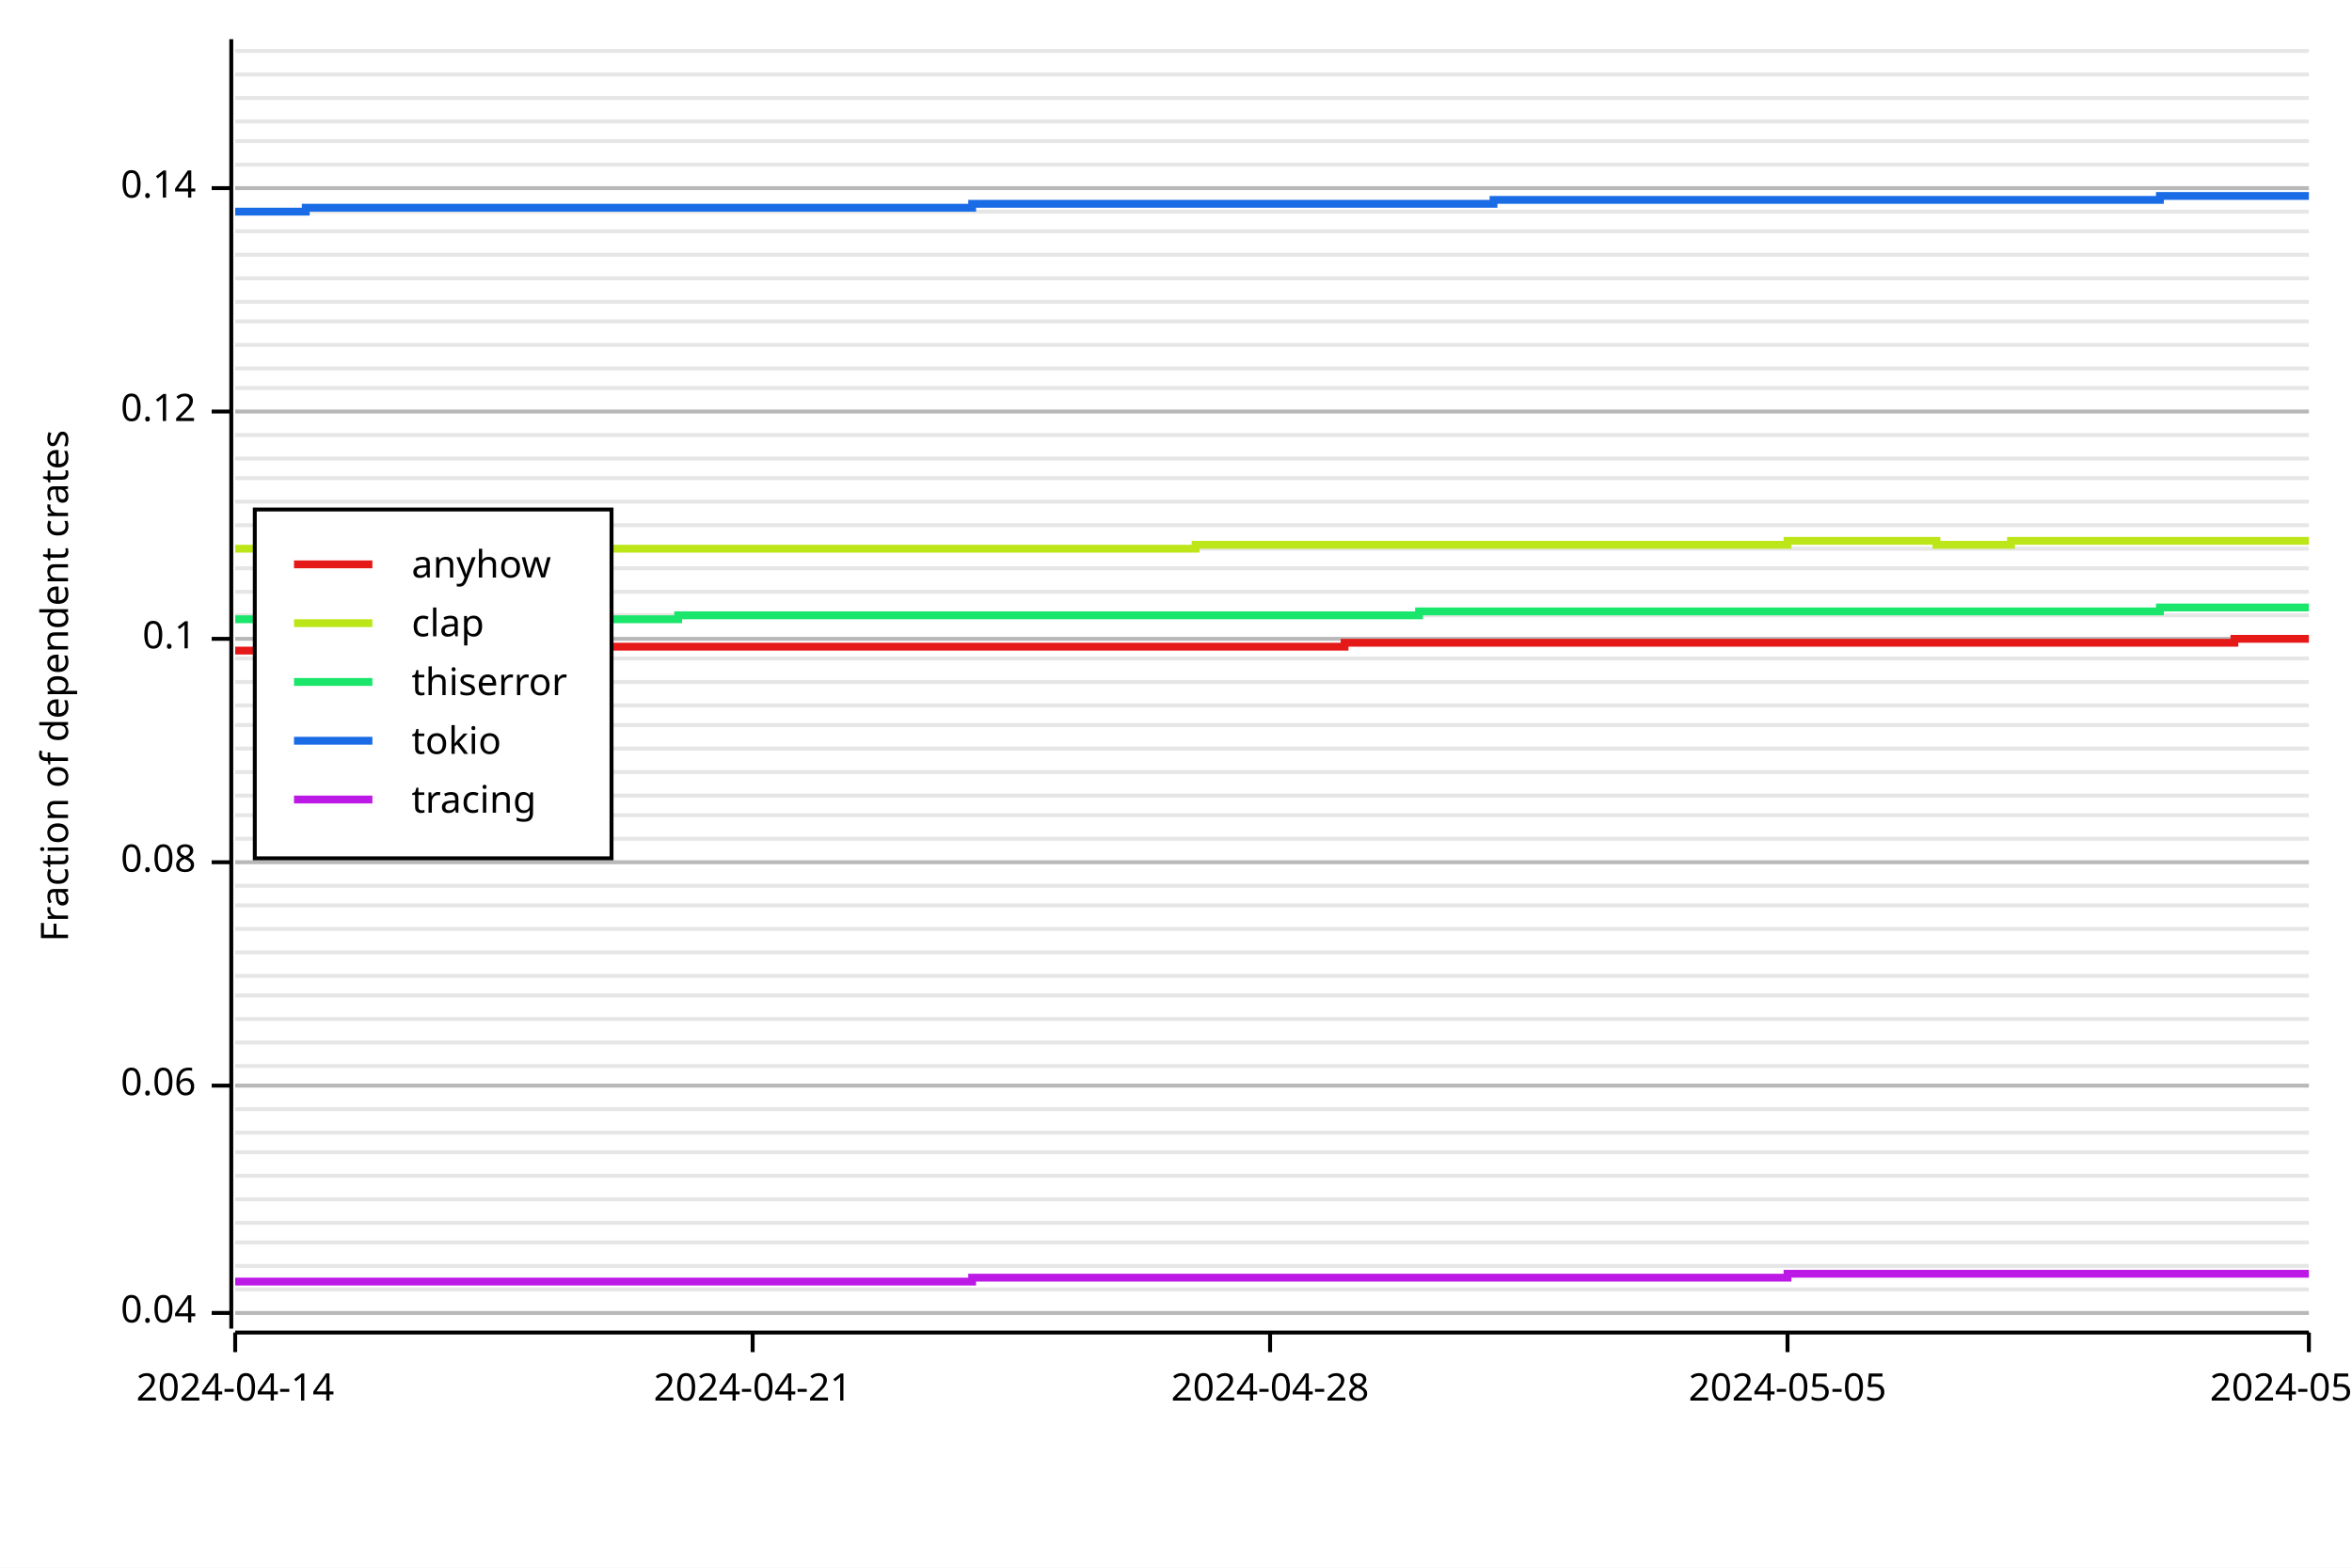
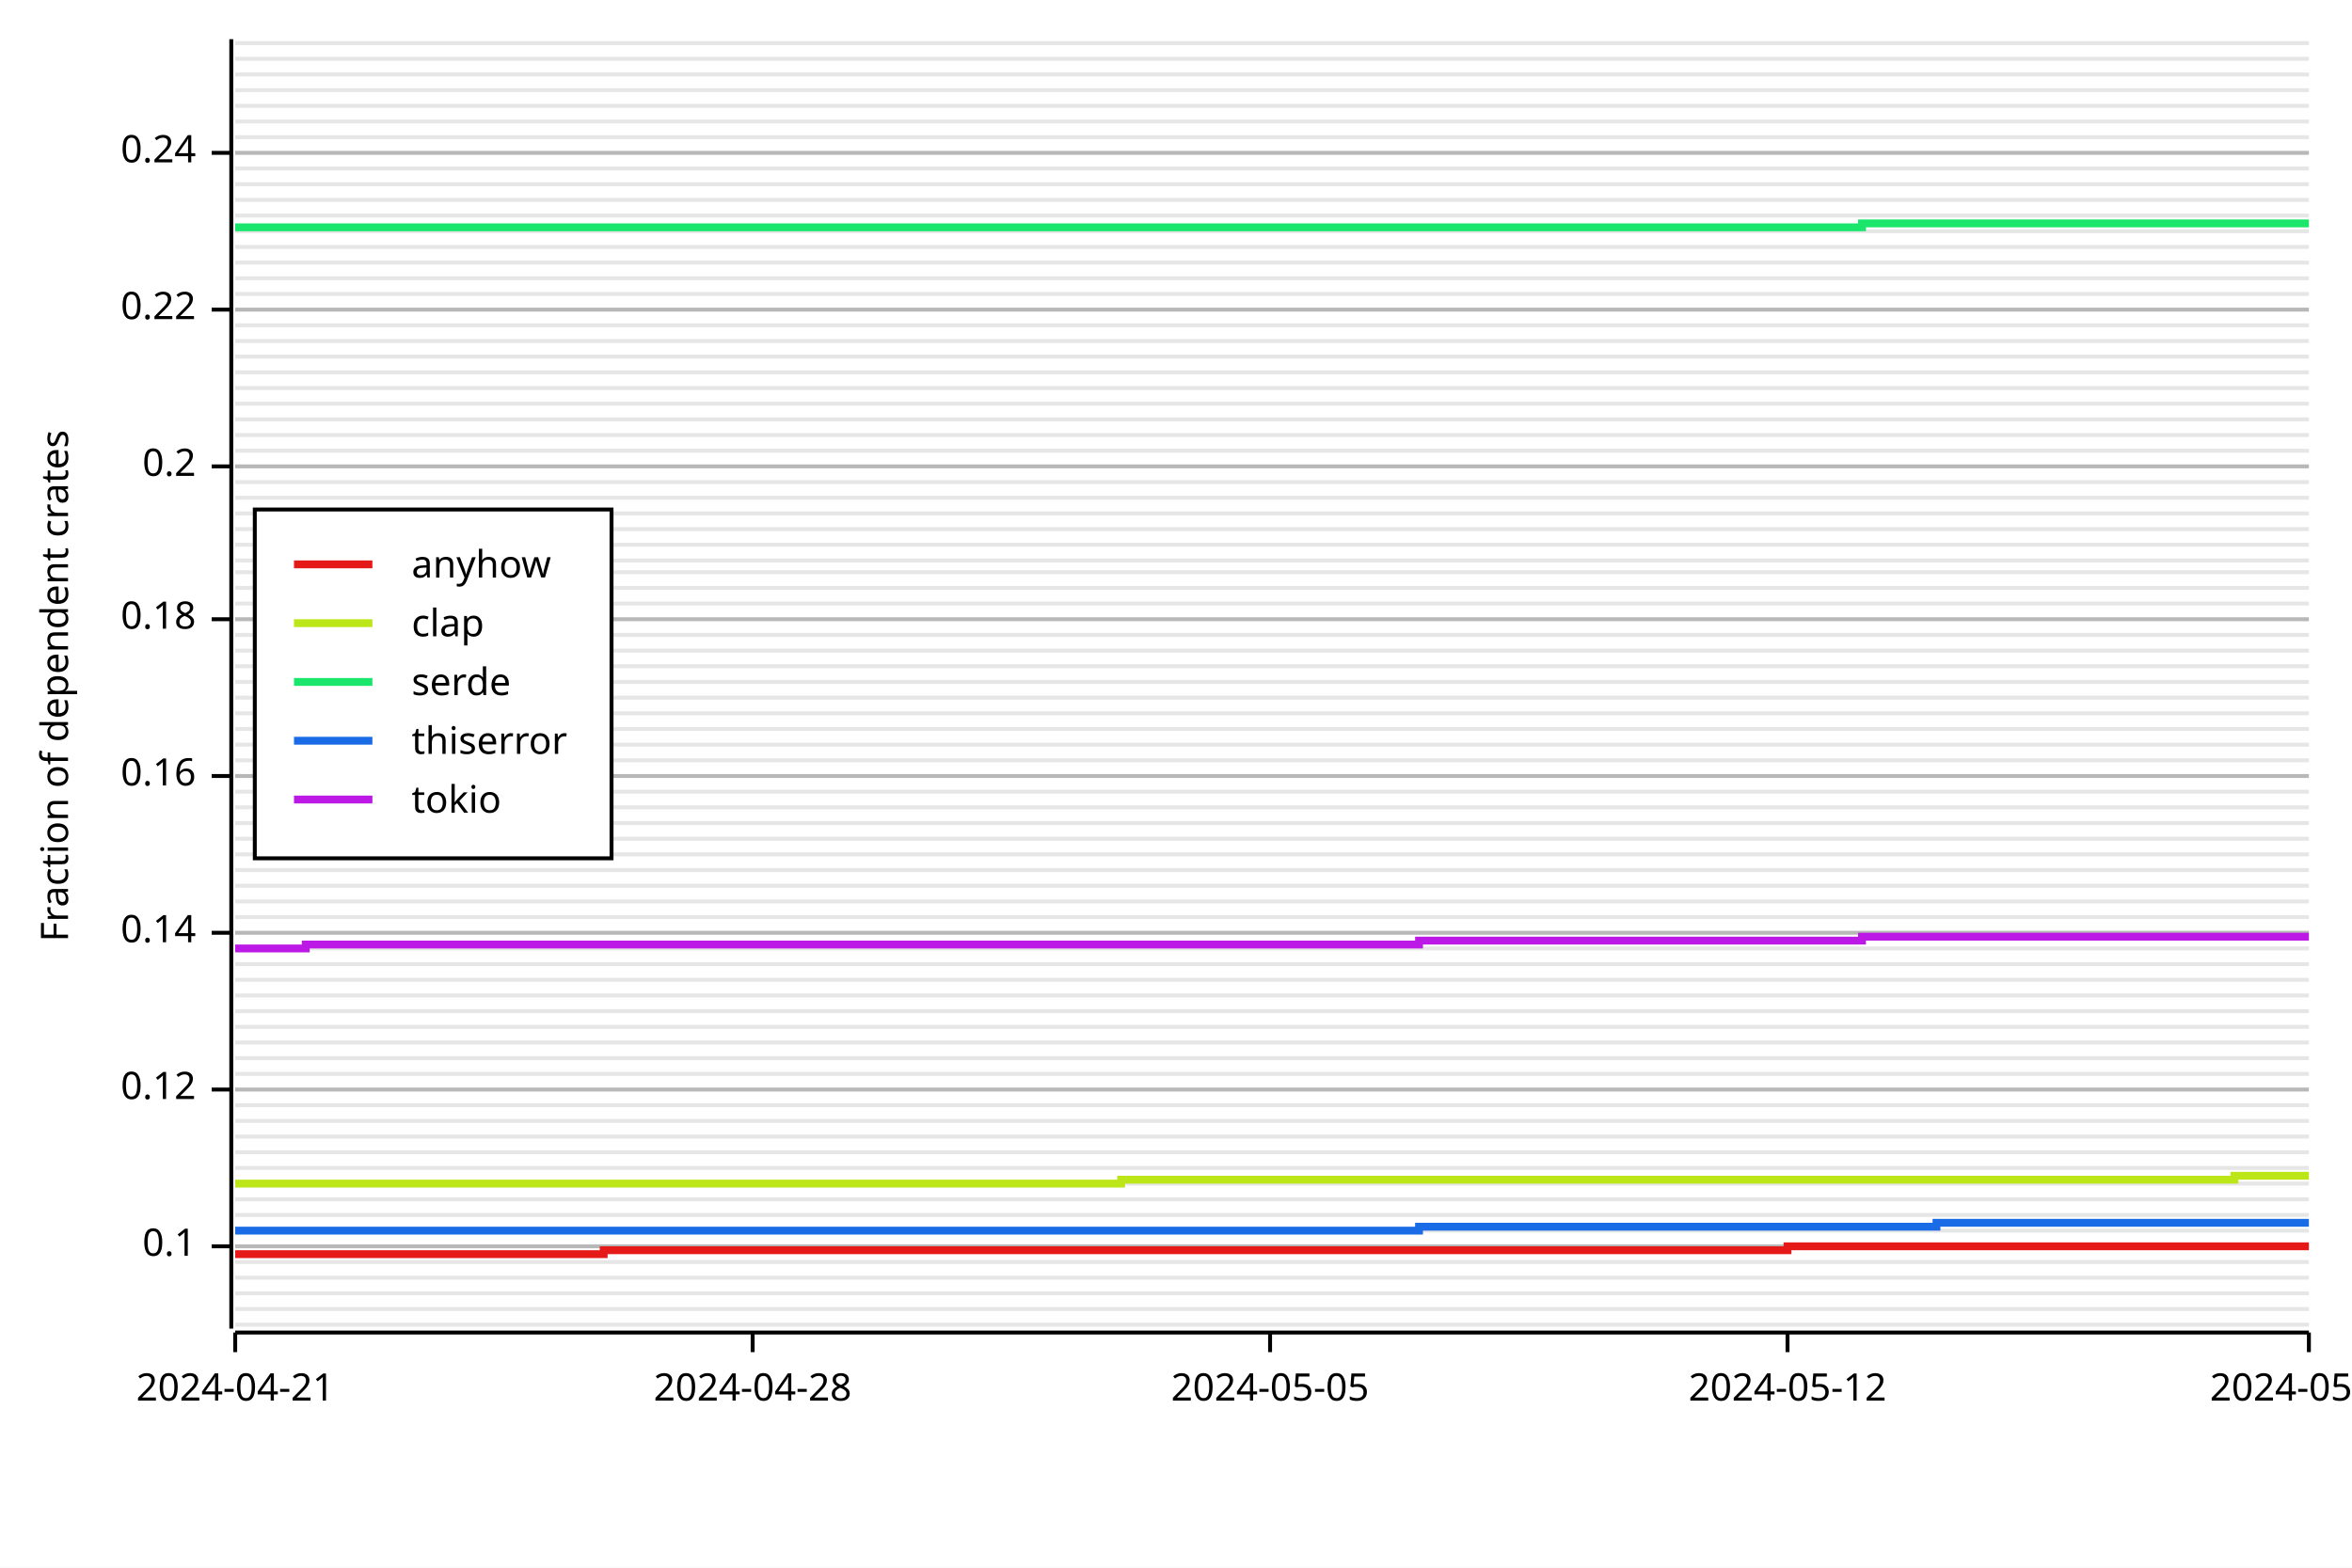
<svg xmlns="http://www.w3.org/2000/svg" width="600" height="400" viewBox="0 0 600 400">
  <rect x="0" y="0" width="600" height="400" opacity="1" fill="#FFFFFF" stroke="none" />
-   <line opacity="0.1" stroke="#000000" stroke-width="1" x1="60" y1="335" x2="589" y2="335" />
-   <line opacity="0.1" stroke="#000000" stroke-width="1" x1="60" y1="329" x2="589" y2="329" />
-   <line opacity="0.1" stroke="#000000" stroke-width="1" x1="60" y1="323" x2="589" y2="323" />
-   <line opacity="0.1" stroke="#000000" stroke-width="1" x1="60" y1="317" x2="589" y2="317" />
-   <line opacity="0.1" stroke="#000000" stroke-width="1" x1="60" y1="312" x2="589" y2="312" />
+   <line opacity="0.1" stroke="#000000" stroke-width="1" x1="60" y1="338" x2="589" y2="338" />
+   <line opacity="0.1" stroke="#000000" stroke-width="1" x1="60" y1="334" x2="589" y2="334" />
+   <line opacity="0.1" stroke="#000000" stroke-width="1" x1="60" y1="330" x2="589" y2="330" />
+   <line opacity="0.1" stroke="#000000" stroke-width="1" x1="60" y1="326" x2="589" y2="326" />
+   <line opacity="0.1" stroke="#000000" stroke-width="1" x1="60" y1="322" x2="589" y2="322" />
+   <line opacity="0.1" stroke="#000000" stroke-width="1" x1="60" y1="318" x2="589" y2="318" />
+   <line opacity="0.1" stroke="#000000" stroke-width="1" x1="60" y1="314" x2="589" y2="314" />
+   <line opacity="0.1" stroke="#000000" stroke-width="1" x1="60" y1="310" x2="589" y2="310" />
  <line opacity="0.1" stroke="#000000" stroke-width="1" x1="60" y1="306" x2="589" y2="306" />
-   <line opacity="0.1" stroke="#000000" stroke-width="1" x1="60" y1="300" x2="589" y2="300" />
+   <line opacity="0.1" stroke="#000000" stroke-width="1" x1="60" y1="302" x2="589" y2="302" />
+   <line opacity="0.1" stroke="#000000" stroke-width="1" x1="60" y1="298" x2="589" y2="298" />
  <line opacity="0.1" stroke="#000000" stroke-width="1" x1="60" y1="294" x2="589" y2="294" />
-   <line opacity="0.1" stroke="#000000" stroke-width="1" x1="60" y1="289" x2="589" y2="289" />
-   <line opacity="0.1" stroke="#000000" stroke-width="1" x1="60" y1="283" x2="589" y2="283" />
-   <line opacity="0.1" stroke="#000000" stroke-width="1" x1="60" y1="277" x2="589" y2="277" />
-   <line opacity="0.1" stroke="#000000" stroke-width="1" x1="60" y1="272" x2="589" y2="272" />
+   <line opacity="0.1" stroke="#000000" stroke-width="1" x1="60" y1="290" x2="589" y2="290" />
+   <line opacity="0.1" stroke="#000000" stroke-width="1" x1="60" y1="286" x2="589" y2="286" />
+   <line opacity="0.1" stroke="#000000" stroke-width="1" x1="60" y1="282" x2="589" y2="282" />
+   <line opacity="0.1" stroke="#000000" stroke-width="1" x1="60" y1="278" x2="589" y2="278" />
+   <line opacity="0.1" stroke="#000000" stroke-width="1" x1="60" y1="274" x2="589" y2="274" />
+   <line opacity="0.1" stroke="#000000" stroke-width="1" x1="60" y1="270" x2="589" y2="270" />
  <line opacity="0.1" stroke="#000000" stroke-width="1" x1="60" y1="266" x2="589" y2="266" />
-   <line opacity="0.1" stroke="#000000" stroke-width="1" x1="60" y1="260" x2="589" y2="260" />
+   <line opacity="0.1" stroke="#000000" stroke-width="1" x1="60" y1="262" x2="589" y2="262" />
+   <line opacity="0.1" stroke="#000000" stroke-width="1" x1="60" y1="258" x2="589" y2="258" />
  <line opacity="0.1" stroke="#000000" stroke-width="1" x1="60" y1="254" x2="589" y2="254" />
-   <line opacity="0.1" stroke="#000000" stroke-width="1" x1="60" y1="249" x2="589" y2="249" />
-   <line opacity="0.1" stroke="#000000" stroke-width="1" x1="60" y1="243" x2="589" y2="243" />
-   <line opacity="0.1" stroke="#000000" stroke-width="1" x1="60" y1="237" x2="589" y2="237" />
-   <line opacity="0.1" stroke="#000000" stroke-width="1" x1="60" y1="231" x2="589" y2="231" />
+   <line opacity="0.1" stroke="#000000" stroke-width="1" x1="60" y1="250" x2="589" y2="250" />
+   <line opacity="0.1" stroke="#000000" stroke-width="1" x1="60" y1="246" x2="589" y2="246" />
+   <line opacity="0.1" stroke="#000000" stroke-width="1" x1="60" y1="242" x2="589" y2="242" />
+   <line opacity="0.1" stroke="#000000" stroke-width="1" x1="60" y1="238" x2="589" y2="238" />
+   <line opacity="0.1" stroke="#000000" stroke-width="1" x1="60" y1="234" x2="589" y2="234" />
+   <line opacity="0.1" stroke="#000000" stroke-width="1" x1="60" y1="230" x2="589" y2="230" />
  <line opacity="0.1" stroke="#000000" stroke-width="1" x1="60" y1="226" x2="589" y2="226" />
-   <line opacity="0.1" stroke="#000000" stroke-width="1" x1="60" y1="220" x2="589" y2="220" />
+   <line opacity="0.1" stroke="#000000" stroke-width="1" x1="60" y1="222" x2="589" y2="222" />
+   <line opacity="0.1" stroke="#000000" stroke-width="1" x1="60" y1="218" x2="589" y2="218" />
  <line opacity="0.1" stroke="#000000" stroke-width="1" x1="60" y1="214" x2="589" y2="214" />
-   <line opacity="0.1" stroke="#000000" stroke-width="1" x1="60" y1="208" x2="589" y2="208" />
-   <line opacity="0.1" stroke="#000000" stroke-width="1" x1="60" y1="203" x2="589" y2="203" />
-   <line opacity="0.1" stroke="#000000" stroke-width="1" x1="60" y1="197" x2="589" y2="197" />
-   <line opacity="0.1" stroke="#000000" stroke-width="1" x1="60" y1="191" x2="589" y2="191" />
-   <line opacity="0.1" stroke="#000000" stroke-width="1" x1="60" y1="185" x2="589" y2="185" />
-   <line opacity="0.1" stroke="#000000" stroke-width="1" x1="60" y1="180" x2="589" y2="180" />
+   <line opacity="0.1" stroke="#000000" stroke-width="1" x1="60" y1="210" x2="589" y2="210" />
+   <line opacity="0.1" stroke="#000000" stroke-width="1" x1="60" y1="206" x2="589" y2="206" />
+   <line opacity="0.1" stroke="#000000" stroke-width="1" x1="60" y1="202" x2="589" y2="202" />
+   <line opacity="0.1" stroke="#000000" stroke-width="1" x1="60" y1="198" x2="589" y2="198" />
+   <line opacity="0.1" stroke="#000000" stroke-width="1" x1="60" y1="194" x2="589" y2="194" />
+   <line opacity="0.1" stroke="#000000" stroke-width="1" x1="60" y1="190" x2="589" y2="190" />
+   <line opacity="0.1" stroke="#000000" stroke-width="1" x1="60" y1="186" x2="589" y2="186" />
+   <line opacity="0.1" stroke="#000000" stroke-width="1" x1="60" y1="182" x2="589" y2="182" />
+   <line opacity="0.1" stroke="#000000" stroke-width="1" x1="60" y1="178" x2="589" y2="178" />
  <line opacity="0.1" stroke="#000000" stroke-width="1" x1="60" y1="174" x2="589" y2="174" />
-   <line opacity="0.1" stroke="#000000" stroke-width="1" x1="60" y1="168" x2="589" y2="168" />
-   <line opacity="0.1" stroke="#000000" stroke-width="1" x1="60" y1="163" x2="589" y2="163" />
-   <line opacity="0.1" stroke="#000000" stroke-width="1" x1="60" y1="157" x2="589" y2="157" />
-   <line opacity="0.1" stroke="#000000" stroke-width="1" x1="60" y1="151" x2="589" y2="151" />
-   <line opacity="0.1" stroke="#000000" stroke-width="1" x1="60" y1="145" x2="589" y2="145" />
-   <line opacity="0.1" stroke="#000000" stroke-width="1" x1="60" y1="140" x2="589" y2="140" />
-   <line opacity="0.1" stroke="#000000" stroke-width="1" x1="60" y1="134" x2="589" y2="134" />
-   <line opacity="0.1" stroke="#000000" stroke-width="1" x1="60" y1="128" x2="589" y2="128" />
-   <line opacity="0.1" stroke="#000000" stroke-width="1" x1="60" y1="122" x2="589" y2="122" />
-   <line opacity="0.1" stroke="#000000" stroke-width="1" x1="60" y1="117" x2="589" y2="117" />
+   <line opacity="0.1" stroke="#000000" stroke-width="1" x1="60" y1="170" x2="589" y2="170" />
+   <line opacity="0.1" stroke="#000000" stroke-width="1" x1="60" y1="166" x2="589" y2="166" />
+   <line opacity="0.1" stroke="#000000" stroke-width="1" x1="60" y1="162" x2="589" y2="162" />
+   <line opacity="0.1" stroke="#000000" stroke-width="1" x1="60" y1="158" x2="589" y2="158" />
+   <line opacity="0.1" stroke="#000000" stroke-width="1" x1="60" y1="154" x2="589" y2="154" />
+   <line opacity="0.1" stroke="#000000" stroke-width="1" x1="60" y1="150" x2="589" y2="150" />
+   <line opacity="0.1" stroke="#000000" stroke-width="1" x1="60" y1="146" x2="589" y2="146" />
+   <line opacity="0.1" stroke="#000000" stroke-width="1" x1="60" y1="143" x2="589" y2="143" />
+   <line opacity="0.1" stroke="#000000" stroke-width="1" x1="60" y1="139" x2="589" y2="139" />
+   <line opacity="0.1" stroke="#000000" stroke-width="1" x1="60" y1="135" x2="589" y2="135" />
+   <line opacity="0.1" stroke="#000000" stroke-width="1" x1="60" y1="131" x2="589" y2="131" />
+   <line opacity="0.1" stroke="#000000" stroke-width="1" x1="60" y1="127" x2="589" y2="127" />
+   <line opacity="0.1" stroke="#000000" stroke-width="1" x1="60" y1="123" x2="589" y2="123" />
+   <line opacity="0.1" stroke="#000000" stroke-width="1" x1="60" y1="119" x2="589" y2="119" />
+   <line opacity="0.1" stroke="#000000" stroke-width="1" x1="60" y1="115" x2="589" y2="115" />
  <line opacity="0.1" stroke="#000000" stroke-width="1" x1="60" y1="111" x2="589" y2="111" />
-   <line opacity="0.1" stroke="#000000" stroke-width="1" x1="60" y1="105" x2="589" y2="105" />
+   <line opacity="0.1" stroke="#000000" stroke-width="1" x1="60" y1="107" x2="589" y2="107" />
+   <line opacity="0.1" stroke="#000000" stroke-width="1" x1="60" y1="103" x2="589" y2="103" />
  <line opacity="0.1" stroke="#000000" stroke-width="1" x1="60" y1="99" x2="589" y2="99" />
-   <line opacity="0.1" stroke="#000000" stroke-width="1" x1="60" y1="94" x2="589" y2="94" />
-   <line opacity="0.1" stroke="#000000" stroke-width="1" x1="60" y1="88" x2="589" y2="88" />
-   <line opacity="0.1" stroke="#000000" stroke-width="1" x1="60" y1="82" x2="589" y2="82" />
-   <line opacity="0.1" stroke="#000000" stroke-width="1" x1="60" y1="77" x2="589" y2="77" />
+   <line opacity="0.1" stroke="#000000" stroke-width="1" x1="60" y1="95" x2="589" y2="95" />
+   <line opacity="0.1" stroke="#000000" stroke-width="1" x1="60" y1="91" x2="589" y2="91" />
+   <line opacity="0.1" stroke="#000000" stroke-width="1" x1="60" y1="87" x2="589" y2="87" />
+   <line opacity="0.1" stroke="#000000" stroke-width="1" x1="60" y1="83" x2="589" y2="83" />
+   <line opacity="0.1" stroke="#000000" stroke-width="1" x1="60" y1="79" x2="589" y2="79" />
+   <line opacity="0.1" stroke="#000000" stroke-width="1" x1="60" y1="75" x2="589" y2="75" />
  <line opacity="0.1" stroke="#000000" stroke-width="1" x1="60" y1="71" x2="589" y2="71" />
-   <line opacity="0.1" stroke="#000000" stroke-width="1" x1="60" y1="65" x2="589" y2="65" />
+   <line opacity="0.1" stroke="#000000" stroke-width="1" x1="60" y1="67" x2="589" y2="67" />
+   <line opacity="0.1" stroke="#000000" stroke-width="1" x1="60" y1="63" x2="589" y2="63" />
  <line opacity="0.1" stroke="#000000" stroke-width="1" x1="60" y1="59" x2="589" y2="59" />
-   <line opacity="0.1" stroke="#000000" stroke-width="1" x1="60" y1="54" x2="589" y2="54" />
-   <line opacity="0.1" stroke="#000000" stroke-width="1" x1="60" y1="48" x2="589" y2="48" />
-   <line opacity="0.1" stroke="#000000" stroke-width="1" x1="60" y1="42" x2="589" y2="42" />
-   <line opacity="0.1" stroke="#000000" stroke-width="1" x1="60" y1="36" x2="589" y2="36" />
+   <line opacity="0.1" stroke="#000000" stroke-width="1" x1="60" y1="55" x2="589" y2="55" />
+   <line opacity="0.1" stroke="#000000" stroke-width="1" x1="60" y1="51" x2="589" y2="51" />
+   <line opacity="0.1" stroke="#000000" stroke-width="1" x1="60" y1="47" x2="589" y2="47" />
+   <line opacity="0.1" stroke="#000000" stroke-width="1" x1="60" y1="43" x2="589" y2="43" />
+   <line opacity="0.1" stroke="#000000" stroke-width="1" x1="60" y1="39" x2="589" y2="39" />
+   <line opacity="0.1" stroke="#000000" stroke-width="1" x1="60" y1="35" x2="589" y2="35" />
  <line opacity="0.1" stroke="#000000" stroke-width="1" x1="60" y1="31" x2="589" y2="31" />
-   <line opacity="0.1" stroke="#000000" stroke-width="1" x1="60" y1="25" x2="589" y2="25" />
+   <line opacity="0.1" stroke="#000000" stroke-width="1" x1="60" y1="27" x2="589" y2="27" />
+   <line opacity="0.1" stroke="#000000" stroke-width="1" x1="60" y1="23" x2="589" y2="23" />
  <line opacity="0.1" stroke="#000000" stroke-width="1" x1="60" y1="19" x2="589" y2="19" />
-   <line opacity="0.1" stroke="#000000" stroke-width="1" x1="60" y1="13" x2="589" y2="13" />
+   <line opacity="0.1" stroke="#000000" stroke-width="1" x1="60" y1="15" x2="589" y2="15" />
+   <line opacity="0.1" stroke="#000000" stroke-width="1" x1="60" y1="11" x2="589" y2="11" />
  <text x="10" y="175" dy="0.76em" text-anchor="middle" font-family="sans-serif" font-size="9.677" opacity="1" fill="#000000" transform="rotate(270, 10, 175)">
Fraction of dependent crates
</text>
-   <line opacity="0.2" stroke="#000000" stroke-width="1" x1="60" y1="335" x2="589" y2="335" />
-   <line opacity="0.2" stroke="#000000" stroke-width="1" x1="60" y1="277" x2="589" y2="277" />
-   <line opacity="0.2" stroke="#000000" stroke-width="1" x1="60" y1="220" x2="589" y2="220" />
-   <line opacity="0.2" stroke="#000000" stroke-width="1" x1="60" y1="163" x2="589" y2="163" />
-   <line opacity="0.2" stroke="#000000" stroke-width="1" x1="60" y1="105" x2="589" y2="105" />
-   <line opacity="0.2" stroke="#000000" stroke-width="1" x1="60" y1="48" x2="589" y2="48" />
+   <line opacity="0.2" stroke="#000000" stroke-width="1" x1="60" y1="318" x2="589" y2="318" />
+   <line opacity="0.2" stroke="#000000" stroke-width="1" x1="60" y1="278" x2="589" y2="278" />
+   <line opacity="0.2" stroke="#000000" stroke-width="1" x1="60" y1="238" x2="589" y2="238" />
+   <line opacity="0.2" stroke="#000000" stroke-width="1" x1="60" y1="198" x2="589" y2="198" />
+   <line opacity="0.2" stroke="#000000" stroke-width="1" x1="60" y1="158" x2="589" y2="158" />
+   <line opacity="0.2" stroke="#000000" stroke-width="1" x1="60" y1="119" x2="589" y2="119" />
+   <line opacity="0.2" stroke="#000000" stroke-width="1" x1="60" y1="79" x2="589" y2="79" />
+   <line opacity="0.2" stroke="#000000" stroke-width="1" x1="60" y1="39" x2="589" y2="39" />
  <polyline fill="none" opacity="1" stroke="#000000" stroke-width="1" points="59,10 59,339 " />
-   <text x="50" y="335" dy="0.5ex" text-anchor="end" font-family="sans-serif" font-size="9.677" opacity="1" fill="#000000">
- 0.04
- </text>
-   <polyline fill="none" opacity="1" stroke="#000000" stroke-width="1" points="54,335 59,335 " />
-   <text x="50" y="277" dy="0.5ex" text-anchor="end" font-family="sans-serif" font-size="9.677" opacity="1" fill="#000000">
- 0.06
- </text>
-   <polyline fill="none" opacity="1" stroke="#000000" stroke-width="1" points="54,277 59,277 " />
-   <text x="50" y="220" dy="0.5ex" text-anchor="end" font-family="sans-serif" font-size="9.677" opacity="1" fill="#000000">
- 0.08
- </text>
-   <polyline fill="none" opacity="1" stroke="#000000" stroke-width="1" points="54,220 59,220 " />
-   <text x="50" y="163" dy="0.5ex" text-anchor="end" font-family="sans-serif" font-size="9.677" opacity="1" fill="#000000">
+   <text x="50" y="318" dy="0.5ex" text-anchor="end" font-family="sans-serif" font-size="9.677" opacity="1" fill="#000000">
0.1
</text>
-   <polyline fill="none" opacity="1" stroke="#000000" stroke-width="1" points="54,163 59,163 " />
-   <text x="50" y="105" dy="0.5ex" text-anchor="end" font-family="sans-serif" font-size="9.677" opacity="1" fill="#000000">
+   <polyline fill="none" opacity="1" stroke="#000000" stroke-width="1" points="54,318 59,318 " />
+   <text x="50" y="278" dy="0.5ex" text-anchor="end" font-family="sans-serif" font-size="9.677" opacity="1" fill="#000000">
0.12
</text>
-   <polyline fill="none" opacity="1" stroke="#000000" stroke-width="1" points="54,105 59,105 " />
-   <text x="50" y="48" dy="0.5ex" text-anchor="end" font-family="sans-serif" font-size="9.677" opacity="1" fill="#000000">
+   <polyline fill="none" opacity="1" stroke="#000000" stroke-width="1" points="54,278 59,278 " />
+   <text x="50" y="238" dy="0.5ex" text-anchor="end" font-family="sans-serif" font-size="9.677" opacity="1" fill="#000000">
0.14
</text>
-   <polyline fill="none" opacity="1" stroke="#000000" stroke-width="1" points="54,48 59,48 " />
+   <polyline fill="none" opacity="1" stroke="#000000" stroke-width="1" points="54,238 59,238 " />
+   <text x="50" y="198" dy="0.5ex" text-anchor="end" font-family="sans-serif" font-size="9.677" opacity="1" fill="#000000">
+ 0.16
+ </text>
+   <polyline fill="none" opacity="1" stroke="#000000" stroke-width="1" points="54,198 59,198 " />
+   <text x="50" y="158" dy="0.5ex" text-anchor="end" font-family="sans-serif" font-size="9.677" opacity="1" fill="#000000">
+ 0.18
+ </text>
+   <polyline fill="none" opacity="1" stroke="#000000" stroke-width="1" points="54,158 59,158 " />
+   <text x="50" y="119" dy="0.5ex" text-anchor="end" font-family="sans-serif" font-size="9.677" opacity="1" fill="#000000">
+ 0.2
+ </text>
+   <polyline fill="none" opacity="1" stroke="#000000" stroke-width="1" points="54,119 59,119 " />
+   <text x="50" y="79" dy="0.5ex" text-anchor="end" font-family="sans-serif" font-size="9.677" opacity="1" fill="#000000">
+ 0.22
+ </text>
+   <polyline fill="none" opacity="1" stroke="#000000" stroke-width="1" points="54,79 59,79 " />
+   <text x="50" y="39" dy="0.5ex" text-anchor="end" font-family="sans-serif" font-size="9.677" opacity="1" fill="#000000">
+ 0.24
+ </text>
+   <polyline fill="none" opacity="1" stroke="#000000" stroke-width="1" points="54,39 59,39 " />
  <polyline fill="none" opacity="1" stroke="#000000" stroke-width="1" points="60,340 589,340 " />
  <text x="60" y="350" dy="0.76em" text-anchor="middle" font-family="sans-serif" font-size="9.677" opacity="1" fill="#000000">
- 2024-04-14
+ 2024-04-21
</text>
  <polyline fill="none" opacity="1" stroke="#000000" stroke-width="1" points="60,340 60,345 " />
  <text x="192" y="350" dy="0.76em" text-anchor="middle" font-family="sans-serif" font-size="9.677" opacity="1" fill="#000000">
- 2024-04-21
+ 2024-04-28
</text>
  <polyline fill="none" opacity="1" stroke="#000000" stroke-width="1" points="192,340 192,345 " />
  <text x="324" y="350" dy="0.76em" text-anchor="middle" font-family="sans-serif" font-size="9.677" opacity="1" fill="#000000">
- 2024-04-28
+ 2024-05-05
</text>
  <polyline fill="none" opacity="1" stroke="#000000" stroke-width="1" points="324,340 324,345 " />
  <text x="456" y="350" dy="0.76em" text-anchor="middle" font-family="sans-serif" font-size="9.677" opacity="1" fill="#000000">
- 2024-05-05
+ 2024-05-12
</text>
  <polyline fill="none" opacity="1" stroke="#000000" stroke-width="1" points="456,340 456,345 " />
  <text x="589" y="350" dy="0.76em" text-anchor="middle" font-family="sans-serif" font-size="9.677" opacity="1" fill="#000000">
- 2024-05-12
+ 2024-05-19
</text>
  <polyline fill="none" opacity="1" stroke="#000000" stroke-width="1" points="589,340 589,345 " />
-   <polyline fill="none" opacity="1" stroke="#E61919" stroke-width="2" points="60,166 60,166 78,166 78,166 97,166 97,165 116,165 116,165 135,165 135,165 154,165 154,165 173,165 173,165 192,165 192,165 211,165 211,165 230,165 230,165 248,165 248,165 267,165 267,165 286,165 286,165 305,165 305,165 324,165 324,165 343,165 343,164 362,164 362,164 381,164 381,164 400,164 400,164 418,164 418,164 437,164 437,164 456,164 456,164 475,164 475,164 494,164 494,164 513,164 513,164 532,164 532,164 551,164 551,164 570,164 570,163 589,163 " />
-   <polyline fill="none" opacity="1" stroke="#BDE619" stroke-width="2" points="60,140 60,140 78,140 78,140 97,140 97,140 116,140 116,140 135,140 135,140 154,140 154,140 173,140 173,140 192,140 192,140 211,140 211,140 230,140 230,140 248,140 248,140 267,140 267,140 286,140 286,140 305,140 305,139 324,139 324,139 343,139 343,139 362,139 362,139 381,139 381,139 400,139 400,139 418,139 418,139 437,139 437,139 456,139 456,138 475,138 475,138 494,138 494,139 513,139 513,138 532,138 532,138 551,138 551,138 570,138 570,138 589,138 " />
-   <polyline fill="none" opacity="1" stroke="#19E66B" stroke-width="2" points="60,158 60,158 78,158 78,158 97,158 97,157 116,157 116,157 135,157 135,158 154,158 154,158 173,158 173,157 192,157 192,157 211,157 211,157 230,157 230,157 248,157 248,157 267,157 267,157 286,157 286,157 305,157 305,157 324,157 324,157 343,157 343,157 362,157 362,156 381,156 381,156 400,156 400,156 418,156 418,156 437,156 437,156 456,156 456,156 475,156 475,156 494,156 494,156 513,156 513,156 532,156 532,156 551,156 551,155 570,155 570,155 589,155 " />
-   <polyline fill="none" opacity="1" stroke="#196BE6" stroke-width="2" points="60,54 60,54 78,54 78,53 97,53 97,53 116,53 116,53 135,53 135,53 154,53 154,53 173,53 173,53 192,53 192,53 211,53 211,53 230,53 230,53 248,53 248,52 267,52 267,52 286,52 286,52 305,52 305,52 324,52 324,52 343,52 343,52 362,52 362,52 381,52 381,51 400,51 400,51 418,51 418,51 437,51 437,51 456,51 456,51 475,51 475,51 494,51 494,51 513,51 513,51 532,51 532,51 551,51 551,50 570,50 570,50 589,50 " />
-   <polyline fill="none" opacity="1" stroke="#BD19E6" stroke-width="2" points="60,327 60,327 78,327 78,327 97,327 97,327 116,327 116,327 135,327 135,327 154,327 154,327 173,327 173,327 192,327 192,327 211,327 211,327 230,327 230,327 248,327 248,326 267,326 267,326 286,326 286,326 305,326 305,326 324,326 324,326 343,326 343,326 362,326 362,326 381,326 381,326 400,326 400,326 418,326 418,326 437,326 437,326 456,326 456,325 475,325 475,325 494,325 494,325 513,325 513,325 532,325 532,325 551,325 551,325 570,325 570,325 589,325 " />
+   <polyline fill="none" opacity="1" stroke="#E61919" stroke-width="2" points="60,320 60,320 78,320 78,320 97,320 97,320 116,320 116,320 135,320 135,320 154,320 154,319 173,319 173,319 192,319 192,319 211,319 211,319 230,319 230,319 248,319 248,319 267,319 267,319 286,319 286,319 305,319 305,319 324,319 324,319 343,319 343,319 362,319 362,319 381,319 381,319 400,319 400,319 418,319 418,319 437,319 437,319 456,319 456,318 475,318 475,318 494,318 494,318 513,318 513,318 532,318 532,318 551,318 551,318 570,318 570,318 589,318 " />
+   <polyline fill="none" opacity="1" stroke="#BDE619" stroke-width="2" points="60,302 60,302 78,302 78,302 97,302 97,302 116,302 116,302 135,302 135,302 154,302 154,302 173,302 173,302 192,302 192,302 211,302 211,302 230,302 230,302 248,302 248,302 267,302 267,302 286,302 286,301 305,301 305,301 324,301 324,301 343,301 343,301 362,301 362,301 381,301 381,301 400,301 400,301 418,301 418,301 437,301 437,301 456,301 456,301 475,301 475,301 494,301 494,301 513,301 513,301 532,301 532,301 551,301 551,301 570,301 570,300 589,300 " />
+   <polyline fill="none" opacity="1" stroke="#19E66B" stroke-width="2" points="60,58 60,58 78,58 78,58 97,58 97,58 116,58 116,58 135,58 135,58 154,58 154,58 173,58 173,58 192,58 192,58 211,58 211,58 230,58 230,58 248,58 248,58 267,58 267,58 286,58 286,58 305,58 305,58 324,58 324,58 343,58 343,58 362,58 362,58 381,58 381,58 400,58 400,58 418,58 418,58 437,58 437,58 456,58 456,58 475,58 475,57 494,57 494,57 513,57 513,57 532,57 532,57 551,57 551,57 570,57 570,57 589,57 " />
+   <polyline fill="none" opacity="1" stroke="#196BE6" stroke-width="2" points="60,314 60,314 78,314 78,314 97,314 97,314 116,314 116,314 135,314 135,314 154,314 154,314 173,314 173,314 192,314 192,314 211,314 211,314 230,314 230,314 248,314 248,314 267,314 267,314 286,314 286,314 305,314 305,314 324,314 324,314 343,314 343,314 362,314 362,313 381,313 381,313 400,313 400,313 418,313 418,313 437,313 437,313 456,313 456,313 475,313 475,313 494,313 494,312 513,312 513,312 532,312 532,312 551,312 551,312 570,312 570,312 589,312 " />
+   <polyline fill="none" opacity="1" stroke="#BD19E6" stroke-width="2" points="60,242 60,242 78,242 78,241 97,241 97,241 116,241 116,241 135,241 135,241 154,241 154,241 173,241 173,241 192,241 192,241 211,241 211,241 230,241 230,241 248,241 248,241 267,241 267,241 286,241 286,241 305,241 305,241 324,241 324,241 343,241 343,241 362,241 362,240 381,240 381,240 400,240 400,240 418,240 418,240 437,240 437,240 456,240 456,240 475,240 475,239 494,239 494,239 513,239 513,239 532,239 532,239 551,239 551,239 570,239 570,239 589,239 " />
  <rect x="65" y="130" width="91" height="89" opacity="1" fill="#FFFFFF" stroke="none" />
  <rect x="65" y="130" width="91" height="89" opacity="1" fill="none" stroke="#000000" />
  <text x="105" y="140" dy="0.76em" text-anchor="start" font-family="sans-serif" font-size="9.677" opacity="1" fill="#000000">
anyhow
</text>
  <text x="105" y="155" dy="0.76em" text-anchor="start" font-family="sans-serif" font-size="9.677" opacity="1" fill="#000000">
clap
</text>
  <text x="105" y="170" dy="0.76em" text-anchor="start" font-family="sans-serif" font-size="9.677" opacity="1" fill="#000000">
+ serde
+ </text>
+   <text x="105" y="185" dy="0.76em" text-anchor="start" font-family="sans-serif" font-size="9.677" opacity="1" fill="#000000">
thiserror
</text>
-   <text x="105" y="185" dy="0.76em" text-anchor="start" font-family="sans-serif" font-size="9.677" opacity="1" fill="#000000">
+   <text x="105" y="200" dy="0.76em" text-anchor="start" font-family="sans-serif" font-size="9.677" opacity="1" fill="#000000">
tokio
- </text>
-   <text x="105" y="200" dy="0.76em" text-anchor="start" font-family="sans-serif" font-size="9.677" opacity="1" fill="#000000">
- tracing
</text>
  <polyline fill="none" opacity="1" stroke="#E61919" stroke-width="2" points="75,144 95,144 " />
  <polyline fill="none" opacity="1" stroke="#BDE619" stroke-width="2" points="75,159 95,159 " />
  <polyline fill="none" opacity="1" stroke="#19E66B" stroke-width="2" points="75,174 95,174 " />
  <polyline fill="none" opacity="1" stroke="#196BE6" stroke-width="2" points="75,189 95,189 " />
  <polyline fill="none" opacity="1" stroke="#BD19E6" stroke-width="2" points="75,204 95,204 " />
</svg>
